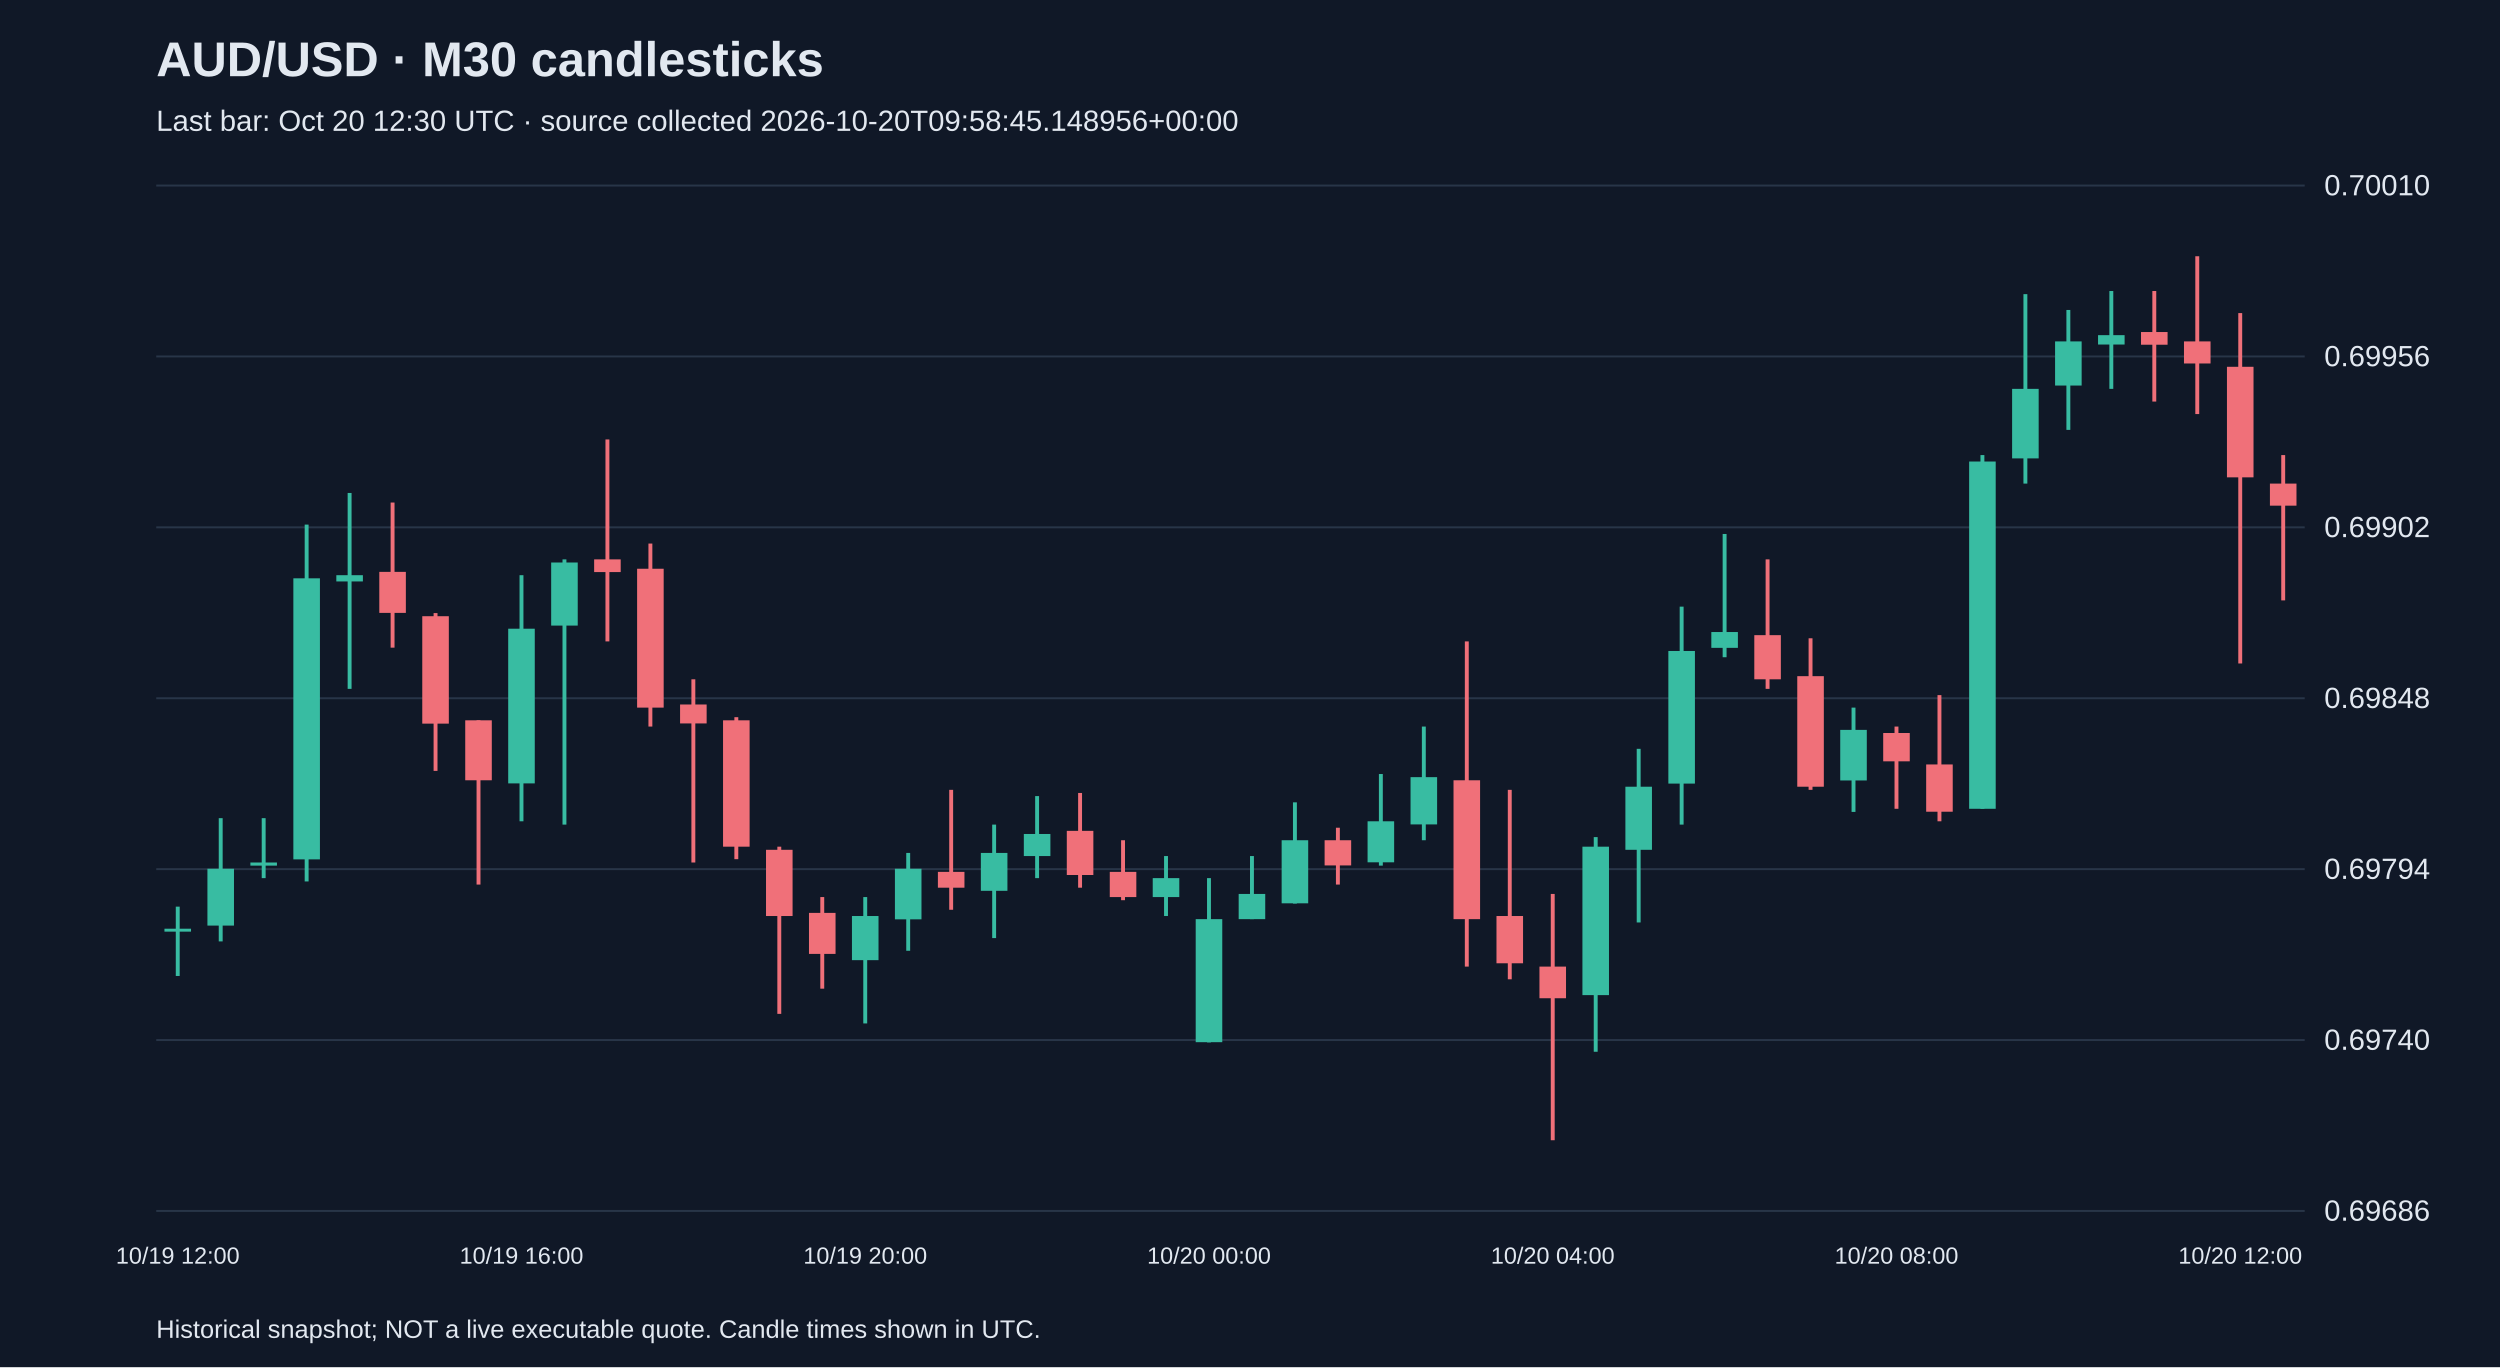
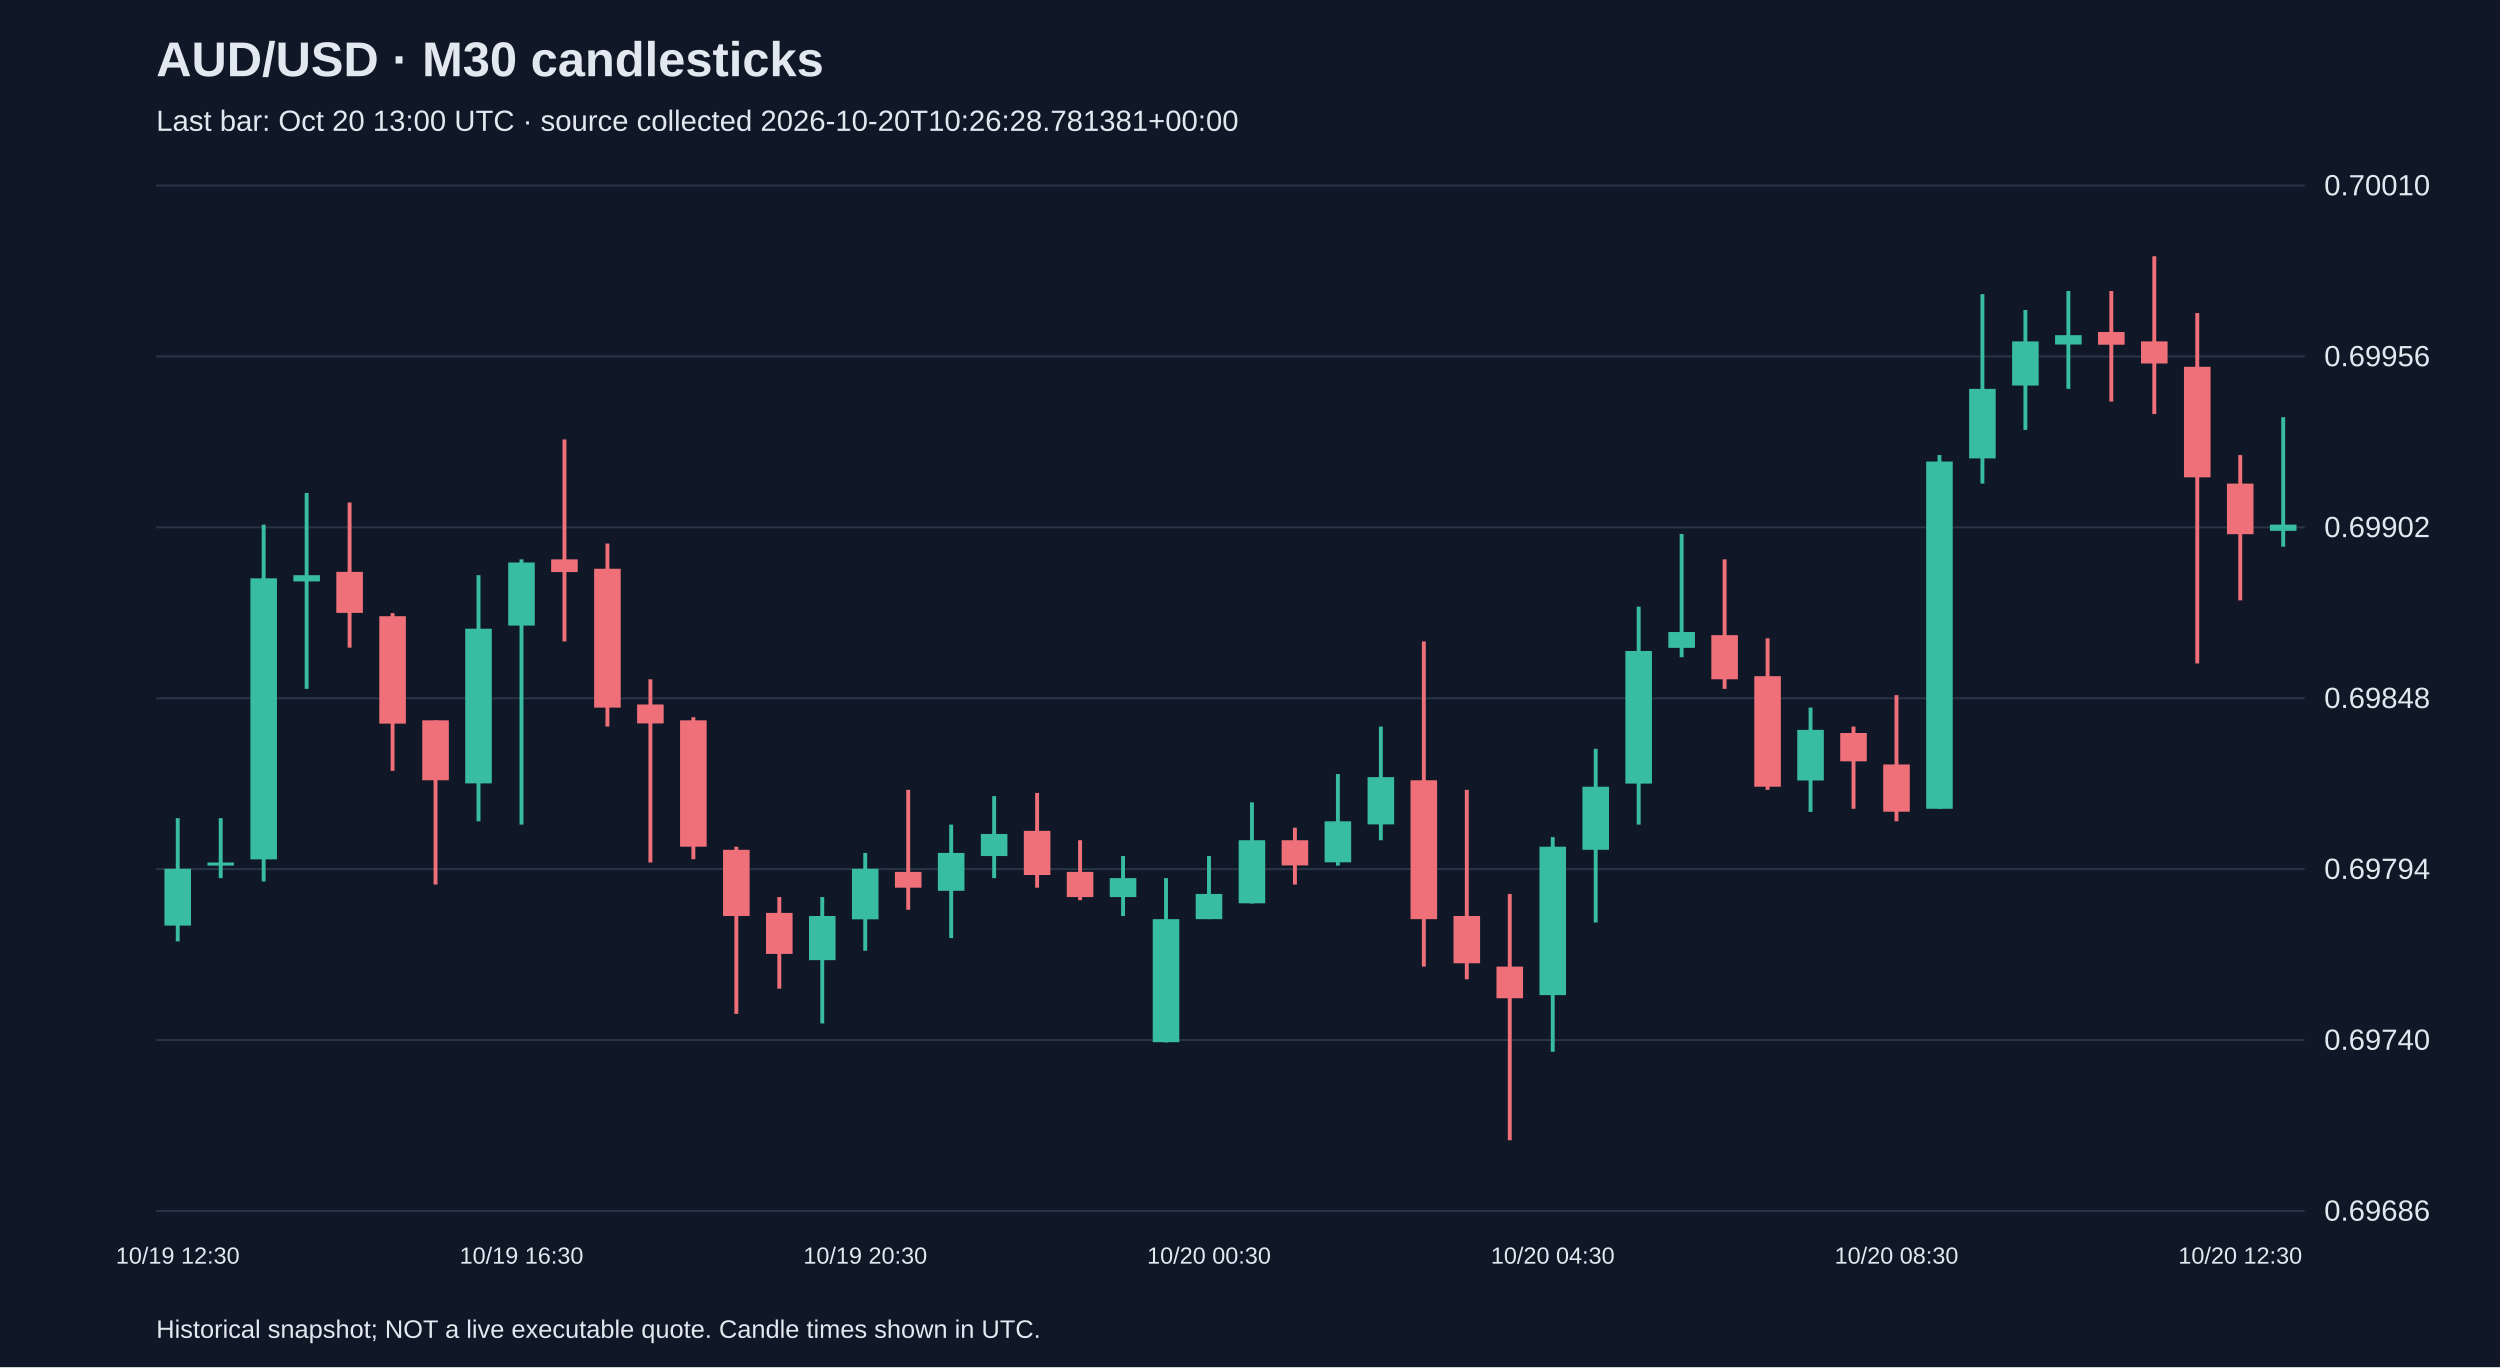
<svg xmlns="http://www.w3.org/2000/svg" viewBox="0 0 1280 700">
  <rect width="100%" height="100%" fill="#101827" />
  <style>text{font-family:Arial,sans-serif;fill:#e2e8f0}</style>
  <text x="80" y="39" font-size="25" font-weight="bold">AUD/USD · M30 candlesticks</text>
-   <text x="80" y="67" font-size="15" fill="#a6b1c5">Last bar: Oct 20 12:30 UTC · source collected 2026-10-20T09:58:45.148956+00:00</text>
+   <text x="80" y="67" font-size="15" fill="#a6b1c5">Last bar: Oct 20 13:00 UTC · source collected 2026-10-20T10:26:28.781381+00:00</text>
  <line x1="80" y1="620.0" x2="1180" y2="620.0" stroke="#283548" />
  <text x="1190" y="625.0" font-size="15">0.69686</text>
  <line x1="80" y1="532.5" x2="1180" y2="532.5" stroke="#283548" />
  <text x="1190" y="537.5" font-size="15">0.69740</text>
  <line x1="80" y1="445.0" x2="1180" y2="445.0" stroke="#283548" />
  <text x="1190" y="450.0" font-size="15">0.69794</text>
  <line x1="80" y1="357.5" x2="1180" y2="357.5" stroke="#283548" />
  <text x="1190" y="362.5" font-size="15">0.69848</text>
  <line x1="80" y1="270.0" x2="1180" y2="270.0" stroke="#283548" />
  <text x="1190" y="275.0" font-size="15">0.69902</text>
  <line x1="80" y1="182.5" x2="1180" y2="182.5" stroke="#283548" />
  <text x="1190" y="187.5" font-size="15">0.69956</text>
  <line x1="80" y1="95.0" x2="1180" y2="95.0" stroke="#283548" />
  <text x="1190" y="100.0" font-size="15">0.70010</text>
-   <line x1="91.0" y1="464.2" x2="91.0" y2="499.7" stroke="#38bca2" stroke-width="2" />
-   <rect x="84.2" y="475.5" width="13.6" height="1.5" fill="#38bca2" />
-   <text x="91.0" y="647" text-anchor="middle" font-size="12">10/19 12:00</text>
-   <line x1="113.0" y1="418.9" x2="113.0" y2="482.0" stroke="#38bca2" stroke-width="2" />
-   <rect x="106.2" y="444.8" width="13.6" height="29.1" fill="#38bca2" />
-   <line x1="135.0" y1="418.9" x2="135.0" y2="449.6" stroke="#38bca2" stroke-width="2" />
-   <rect x="128.2" y="441.6" width="13.6" height="1.6" fill="#38bca2" />
-   <line x1="157.0" y1="268.6" x2="157.0" y2="451.3" stroke="#38bca2" stroke-width="2" />
-   <rect x="150.2" y="296.1" width="13.6" height="143.9" fill="#38bca2" />
-   <line x1="179.0" y1="252.4" x2="179.0" y2="352.7" stroke="#38bca2" stroke-width="2" />
-   <rect x="172.2" y="294.5" width="13.6" height="3.2" fill="#38bca2" />
-   <line x1="201.0" y1="257.3" x2="201.0" y2="331.6" stroke="#f07079" stroke-width="2" />
-   <rect x="194.2" y="292.8" width="13.6" height="21.0" fill="#f07079" />
-   <line x1="223.0" y1="313.9" x2="223.0" y2="394.7" stroke="#f07079" stroke-width="2" />
-   <rect x="216.2" y="315.5" width="13.6" height="55.0" fill="#f07079" />
-   <line x1="245.0" y1="368.8" x2="245.0" y2="452.9" stroke="#f07079" stroke-width="2" />
-   <rect x="238.2" y="368.8" width="13.6" height="30.7" fill="#f07079" />
-   <line x1="267.0" y1="294.5" x2="267.0" y2="420.5" stroke="#38bca2" stroke-width="2" />
-   <rect x="260.2" y="321.9" width="13.6" height="79.2" fill="#38bca2" />
-   <text x="267.0" y="647" text-anchor="middle" font-size="12">10/19 16:00</text>
-   <line x1="289.0" y1="286.4" x2="289.0" y2="422.2" stroke="#38bca2" stroke-width="2" />
-   <rect x="282.2" y="288.0" width="13.6" height="32.3" fill="#38bca2" />
-   <line x1="311.0" y1="225.0" x2="311.0" y2="328.4" stroke="#f07079" stroke-width="2" />
-   <rect x="304.2" y="286.4" width="13.6" height="6.5" fill="#f07079" />
-   <line x1="333.0" y1="278.3" x2="333.0" y2="372.0" stroke="#f07079" stroke-width="2" />
-   <rect x="326.2" y="291.2" width="13.6" height="71.1" fill="#f07079" />
-   <line x1="355.0" y1="347.8" x2="355.0" y2="441.6" stroke="#f07079" stroke-width="2" />
-   <rect x="348.2" y="360.7" width="13.6" height="9.7" fill="#f07079" />
-   <line x1="377.0" y1="367.2" x2="377.0" y2="439.9" stroke="#f07079" stroke-width="2" />
-   <rect x="370.2" y="368.8" width="13.6" height="64.7" fill="#f07079" />
-   <line x1="399.0" y1="433.5" x2="399.0" y2="519.1" stroke="#f07079" stroke-width="2" />
-   <rect x="392.2" y="435.1" width="13.6" height="33.9" fill="#f07079" />
-   <line x1="421.0" y1="459.3" x2="421.0" y2="506.2" stroke="#f07079" stroke-width="2" />
-   <rect x="414.2" y="467.4" width="13.6" height="21.0" fill="#f07079" />
-   <line x1="443.0" y1="459.3" x2="443.0" y2="524.0" stroke="#38bca2" stroke-width="2" />
-   <rect x="436.2" y="469.0" width="13.6" height="22.6" fill="#38bca2" />
-   <text x="443.0" y="647" text-anchor="middle" font-size="12">10/19 20:00</text>
-   <line x1="465.0" y1="436.7" x2="465.0" y2="486.8" stroke="#38bca2" stroke-width="2" />
-   <rect x="458.2" y="444.8" width="13.6" height="25.9" fill="#38bca2" />
-   <line x1="487.0" y1="404.4" x2="487.0" y2="465.8" stroke="#f07079" stroke-width="2" />
-   <rect x="480.2" y="446.4" width="13.6" height="8.1" fill="#f07079" />
-   <line x1="509.0" y1="422.2" x2="509.0" y2="480.3" stroke="#38bca2" stroke-width="2" />
-   <rect x="502.2" y="436.7" width="13.6" height="19.4" fill="#38bca2" />
-   <line x1="531.0" y1="407.6" x2="531.0" y2="449.6" stroke="#38bca2" stroke-width="2" />
-   <rect x="524.2" y="427.0" width="13.6" height="11.3" fill="#38bca2" />
-   <line x1="553.0" y1="406.0" x2="553.0" y2="454.5" stroke="#f07079" stroke-width="2" />
-   <rect x="546.2" y="425.4" width="13.6" height="22.6" fill="#f07079" />
-   <line x1="575.0" y1="430.2" x2="575.0" y2="460.9" stroke="#f07079" stroke-width="2" />
-   <rect x="568.2" y="446.4" width="13.6" height="12.9" fill="#f07079" />
-   <line x1="597.0" y1="438.3" x2="597.0" y2="469.0" stroke="#38bca2" stroke-width="2" />
-   <rect x="590.2" y="449.6" width="13.6" height="9.7" fill="#38bca2" />
-   <line x1="619.0" y1="449.6" x2="619.0" y2="533.7" stroke="#38bca2" stroke-width="2" />
-   <rect x="612.2" y="470.6" width="13.6" height="63.0" fill="#38bca2" />
-   <text x="619.0" y="647" text-anchor="middle" font-size="12">10/20 00:00</text>
-   <line x1="641.0" y1="438.3" x2="641.0" y2="470.6" stroke="#38bca2" stroke-width="2" />
-   <rect x="634.2" y="457.7" width="13.6" height="12.9" fill="#38bca2" />
-   <line x1="663.0" y1="410.8" x2="663.0" y2="462.6" stroke="#38bca2" stroke-width="2" />
-   <rect x="656.2" y="430.2" width="13.6" height="32.3" fill="#38bca2" />
-   <line x1="685.0" y1="423.8" x2="685.0" y2="452.9" stroke="#f07079" stroke-width="2" />
-   <rect x="678.2" y="430.2" width="13.6" height="12.9" fill="#f07079" />
-   <line x1="707.0" y1="396.3" x2="707.0" y2="443.2" stroke="#38bca2" stroke-width="2" />
-   <rect x="700.2" y="420.5" width="13.6" height="21.0" fill="#38bca2" />
-   <line x1="729.0" y1="372.0" x2="729.0" y2="430.2" stroke="#38bca2" stroke-width="2" />
-   <rect x="722.2" y="397.9" width="13.6" height="24.2" fill="#38bca2" />
-   <line x1="751.0" y1="328.4" x2="751.0" y2="494.9" stroke="#f07079" stroke-width="2" />
-   <rect x="744.2" y="399.5" width="13.6" height="71.1" fill="#f07079" />
-   <line x1="773.0" y1="404.4" x2="773.0" y2="501.4" stroke="#f07079" stroke-width="2" />
-   <rect x="766.2" y="469.0" width="13.6" height="24.2" fill="#f07079" />
-   <line x1="795.0" y1="457.7" x2="795.0" y2="583.8" stroke="#f07079" stroke-width="2" />
-   <rect x="788.2" y="494.9" width="13.6" height="16.2" fill="#f07079" />
-   <text x="795.0" y="647" text-anchor="middle" font-size="12">10/20 04:00</text>
-   <line x1="817.0" y1="428.6" x2="817.0" y2="538.5" stroke="#38bca2" stroke-width="2" />
-   <rect x="810.2" y="433.5" width="13.6" height="76.0" fill="#38bca2" />
-   <line x1="839.0" y1="383.4" x2="839.0" y2="472.3" stroke="#38bca2" stroke-width="2" />
-   <rect x="832.2" y="402.8" width="13.6" height="32.3" fill="#38bca2" />
-   <line x1="861.0" y1="310.6" x2="861.0" y2="422.2" stroke="#38bca2" stroke-width="2" />
-   <rect x="854.2" y="333.3" width="13.6" height="67.9" fill="#38bca2" />
-   <line x1="883.0" y1="273.4" x2="883.0" y2="336.5" stroke="#38bca2" stroke-width="2" />
-   <rect x="876.2" y="323.6" width="13.6" height="8.1" fill="#38bca2" />
-   <line x1="905.0" y1="286.4" x2="905.0" y2="352.7" stroke="#f07079" stroke-width="2" />
-   <rect x="898.2" y="325.2" width="13.6" height="22.6" fill="#f07079" />
-   <line x1="927.0" y1="326.8" x2="927.0" y2="404.4" stroke="#f07079" stroke-width="2" />
-   <rect x="920.2" y="346.2" width="13.6" height="56.6" fill="#f07079" />
-   <line x1="949.0" y1="362.3" x2="949.0" y2="415.7" stroke="#38bca2" stroke-width="2" />
-   <rect x="942.2" y="373.7" width="13.6" height="25.9" fill="#38bca2" />
-   <line x1="971.0" y1="372.0" x2="971.0" y2="414.1" stroke="#f07079" stroke-width="2" />
-   <rect x="964.2" y="375.3" width="13.6" height="14.5" fill="#f07079" />
-   <text x="971.0" y="647" text-anchor="middle" font-size="12">10/20 08:00</text>
-   <line x1="993.0" y1="355.9" x2="993.0" y2="420.5" stroke="#f07079" stroke-width="2" />
-   <rect x="986.2" y="391.4" width="13.6" height="24.2" fill="#f07079" />
-   <line x1="1015.0" y1="233.0" x2="1015.0" y2="414.1" stroke="#38bca2" stroke-width="2" />
-   <rect x="1008.2" y="236.3" width="13.6" height="177.8" fill="#38bca2" />
-   <line x1="1037.0" y1="150.6" x2="1037.0" y2="247.6" stroke="#38bca2" stroke-width="2" />
-   <rect x="1030.2" y="199.1" width="13.6" height="35.6" fill="#38bca2" />
-   <line x1="1059.0" y1="158.7" x2="1059.0" y2="220.1" stroke="#38bca2" stroke-width="2" />
-   <rect x="1052.2" y="174.8" width="13.6" height="22.6" fill="#38bca2" />
-   <line x1="1081.0" y1="149.0" x2="1081.0" y2="199.1" stroke="#38bca2" stroke-width="2" />
-   <rect x="1074.2" y="171.6" width="13.6" height="4.8" fill="#38bca2" />
-   <line x1="1103.0" y1="149.0" x2="1103.0" y2="205.6" stroke="#f07079" stroke-width="2" />
-   <rect x="1096.2" y="170.0" width="13.6" height="6.5" fill="#f07079" />
-   <line x1="1125.0" y1="131.2" x2="1125.0" y2="212.0" stroke="#f07079" stroke-width="2" />
-   <rect x="1118.2" y="174.8" width="13.6" height="11.3" fill="#f07079" />
-   <line x1="1147.0" y1="160.3" x2="1147.0" y2="339.7" stroke="#f07079" stroke-width="2" />
-   <rect x="1140.2" y="187.8" width="13.6" height="56.6" fill="#f07079" />
-   <text x="1147.0" y="647" text-anchor="middle" font-size="12">10/20 12:00</text>
-   <line x1="1169.0" y1="233.0" x2="1169.0" y2="307.4" stroke="#f07079" stroke-width="2" />
-   <rect x="1162.2" y="247.6" width="13.6" height="11.3" fill="#f07079" />
+   <line x1="91.0" y1="418.9" x2="91.0" y2="482.0" stroke="#38bca2" stroke-width="2" />
+   <rect x="84.2" y="444.8" width="13.6" height="29.1" fill="#38bca2" />
+   <text x="91.0" y="647" text-anchor="middle" font-size="12">10/19 12:30</text>
+   <line x1="113.0" y1="418.9" x2="113.0" y2="449.6" stroke="#38bca2" stroke-width="2" />
+   <rect x="106.2" y="441.6" width="13.6" height="1.6" fill="#38bca2" />
+   <line x1="135.0" y1="268.6" x2="135.0" y2="451.3" stroke="#38bca2" stroke-width="2" />
+   <rect x="128.2" y="296.1" width="13.6" height="143.9" fill="#38bca2" />
+   <line x1="157.0" y1="252.4" x2="157.0" y2="352.7" stroke="#38bca2" stroke-width="2" />
+   <rect x="150.2" y="294.5" width="13.6" height="3.2" fill="#38bca2" />
+   <line x1="179.0" y1="257.3" x2="179.0" y2="331.6" stroke="#f07079" stroke-width="2" />
+   <rect x="172.2" y="292.8" width="13.6" height="21.0" fill="#f07079" />
+   <line x1="201.0" y1="313.9" x2="201.0" y2="394.7" stroke="#f07079" stroke-width="2" />
+   <rect x="194.2" y="315.5" width="13.6" height="55.0" fill="#f07079" />
+   <line x1="223.0" y1="368.8" x2="223.0" y2="452.9" stroke="#f07079" stroke-width="2" />
+   <rect x="216.2" y="368.8" width="13.6" height="30.7" fill="#f07079" />
+   <line x1="245.0" y1="294.5" x2="245.0" y2="420.5" stroke="#38bca2" stroke-width="2" />
+   <rect x="238.2" y="321.9" width="13.6" height="79.2" fill="#38bca2" />
+   <line x1="267.0" y1="286.4" x2="267.0" y2="422.2" stroke="#38bca2" stroke-width="2" />
+   <rect x="260.2" y="288.0" width="13.6" height="32.3" fill="#38bca2" />
+   <text x="267.0" y="647" text-anchor="middle" font-size="12">10/19 16:30</text>
+   <line x1="289.0" y1="225.0" x2="289.0" y2="328.4" stroke="#f07079" stroke-width="2" />
+   <rect x="282.2" y="286.4" width="13.6" height="6.5" fill="#f07079" />
+   <line x1="311.0" y1="278.3" x2="311.0" y2="372.0" stroke="#f07079" stroke-width="2" />
+   <rect x="304.2" y="291.2" width="13.6" height="71.1" fill="#f07079" />
+   <line x1="333.0" y1="347.8" x2="333.0" y2="441.6" stroke="#f07079" stroke-width="2" />
+   <rect x="326.2" y="360.7" width="13.6" height="9.7" fill="#f07079" />
+   <line x1="355.0" y1="367.2" x2="355.0" y2="439.9" stroke="#f07079" stroke-width="2" />
+   <rect x="348.2" y="368.8" width="13.6" height="64.7" fill="#f07079" />
+   <line x1="377.0" y1="433.5" x2="377.0" y2="519.1" stroke="#f07079" stroke-width="2" />
+   <rect x="370.2" y="435.1" width="13.6" height="33.9" fill="#f07079" />
+   <line x1="399.0" y1="459.3" x2="399.0" y2="506.2" stroke="#f07079" stroke-width="2" />
+   <rect x="392.2" y="467.4" width="13.6" height="21.0" fill="#f07079" />
+   <line x1="421.0" y1="459.3" x2="421.0" y2="524.0" stroke="#38bca2" stroke-width="2" />
+   <rect x="414.2" y="469.0" width="13.6" height="22.6" fill="#38bca2" />
+   <line x1="443.0" y1="436.7" x2="443.0" y2="486.8" stroke="#38bca2" stroke-width="2" />
+   <rect x="436.2" y="444.8" width="13.6" height="25.9" fill="#38bca2" />
+   <text x="443.0" y="647" text-anchor="middle" font-size="12">10/19 20:30</text>
+   <line x1="465.0" y1="404.4" x2="465.0" y2="465.8" stroke="#f07079" stroke-width="2" />
+   <rect x="458.2" y="446.4" width="13.6" height="8.1" fill="#f07079" />
+   <line x1="487.0" y1="422.2" x2="487.0" y2="480.3" stroke="#38bca2" stroke-width="2" />
+   <rect x="480.2" y="436.7" width="13.6" height="19.4" fill="#38bca2" />
+   <line x1="509.0" y1="407.6" x2="509.0" y2="449.6" stroke="#38bca2" stroke-width="2" />
+   <rect x="502.2" y="427.0" width="13.6" height="11.3" fill="#38bca2" />
+   <line x1="531.0" y1="406.0" x2="531.0" y2="454.5" stroke="#f07079" stroke-width="2" />
+   <rect x="524.2" y="425.4" width="13.6" height="22.6" fill="#f07079" />
+   <line x1="553.0" y1="430.2" x2="553.0" y2="460.9" stroke="#f07079" stroke-width="2" />
+   <rect x="546.2" y="446.4" width="13.6" height="12.9" fill="#f07079" />
+   <line x1="575.0" y1="438.3" x2="575.0" y2="469.0" stroke="#38bca2" stroke-width="2" />
+   <rect x="568.2" y="449.6" width="13.6" height="9.7" fill="#38bca2" />
+   <line x1="597.0" y1="449.6" x2="597.0" y2="533.7" stroke="#38bca2" stroke-width="2" />
+   <rect x="590.2" y="470.6" width="13.6" height="63.0" fill="#38bca2" />
+   <line x1="619.0" y1="438.3" x2="619.0" y2="470.6" stroke="#38bca2" stroke-width="2" />
+   <rect x="612.2" y="457.7" width="13.6" height="12.9" fill="#38bca2" />
+   <text x="619.0" y="647" text-anchor="middle" font-size="12">10/20 00:30</text>
+   <line x1="641.0" y1="410.8" x2="641.0" y2="462.6" stroke="#38bca2" stroke-width="2" />
+   <rect x="634.2" y="430.2" width="13.6" height="32.3" fill="#38bca2" />
+   <line x1="663.0" y1="423.8" x2="663.0" y2="452.9" stroke="#f07079" stroke-width="2" />
+   <rect x="656.2" y="430.2" width="13.6" height="12.9" fill="#f07079" />
+   <line x1="685.0" y1="396.3" x2="685.0" y2="443.2" stroke="#38bca2" stroke-width="2" />
+   <rect x="678.2" y="420.5" width="13.6" height="21.0" fill="#38bca2" />
+   <line x1="707.0" y1="372.0" x2="707.0" y2="430.2" stroke="#38bca2" stroke-width="2" />
+   <rect x="700.2" y="397.9" width="13.6" height="24.2" fill="#38bca2" />
+   <line x1="729.0" y1="328.4" x2="729.0" y2="494.9" stroke="#f07079" stroke-width="2" />
+   <rect x="722.2" y="399.5" width="13.6" height="71.1" fill="#f07079" />
+   <line x1="751.0" y1="404.4" x2="751.0" y2="501.4" stroke="#f07079" stroke-width="2" />
+   <rect x="744.2" y="469.0" width="13.6" height="24.2" fill="#f07079" />
+   <line x1="773.0" y1="457.7" x2="773.0" y2="583.8" stroke="#f07079" stroke-width="2" />
+   <rect x="766.2" y="494.9" width="13.6" height="16.2" fill="#f07079" />
+   <line x1="795.0" y1="428.6" x2="795.0" y2="538.5" stroke="#38bca2" stroke-width="2" />
+   <rect x="788.2" y="433.5" width="13.6" height="76.0" fill="#38bca2" />
+   <text x="795.0" y="647" text-anchor="middle" font-size="12">10/20 04:30</text>
+   <line x1="817.0" y1="383.4" x2="817.0" y2="472.3" stroke="#38bca2" stroke-width="2" />
+   <rect x="810.2" y="402.8" width="13.6" height="32.3" fill="#38bca2" />
+   <line x1="839.0" y1="310.6" x2="839.0" y2="422.2" stroke="#38bca2" stroke-width="2" />
+   <rect x="832.2" y="333.3" width="13.6" height="67.9" fill="#38bca2" />
+   <line x1="861.0" y1="273.4" x2="861.0" y2="336.5" stroke="#38bca2" stroke-width="2" />
+   <rect x="854.2" y="323.6" width="13.6" height="8.1" fill="#38bca2" />
+   <line x1="883.0" y1="286.4" x2="883.0" y2="352.7" stroke="#f07079" stroke-width="2" />
+   <rect x="876.2" y="325.2" width="13.6" height="22.6" fill="#f07079" />
+   <line x1="905.0" y1="326.8" x2="905.0" y2="404.4" stroke="#f07079" stroke-width="2" />
+   <rect x="898.2" y="346.2" width="13.6" height="56.6" fill="#f07079" />
+   <line x1="927.0" y1="362.3" x2="927.0" y2="415.7" stroke="#38bca2" stroke-width="2" />
+   <rect x="920.2" y="373.7" width="13.6" height="25.9" fill="#38bca2" />
+   <line x1="949.0" y1="372.0" x2="949.0" y2="414.1" stroke="#f07079" stroke-width="2" />
+   <rect x="942.2" y="375.3" width="13.6" height="14.5" fill="#f07079" />
+   <line x1="971.0" y1="355.9" x2="971.0" y2="420.5" stroke="#f07079" stroke-width="2" />
+   <rect x="964.2" y="391.4" width="13.6" height="24.2" fill="#f07079" />
+   <text x="971.0" y="647" text-anchor="middle" font-size="12">10/20 08:30</text>
+   <line x1="993.0" y1="233.0" x2="993.0" y2="414.1" stroke="#38bca2" stroke-width="2" />
+   <rect x="986.2" y="236.3" width="13.6" height="177.8" fill="#38bca2" />
+   <line x1="1015.0" y1="150.6" x2="1015.0" y2="247.6" stroke="#38bca2" stroke-width="2" />
+   <rect x="1008.2" y="199.1" width="13.6" height="35.6" fill="#38bca2" />
+   <line x1="1037.0" y1="158.7" x2="1037.0" y2="220.1" stroke="#38bca2" stroke-width="2" />
+   <rect x="1030.2" y="174.8" width="13.6" height="22.6" fill="#38bca2" />
+   <line x1="1059.0" y1="149.0" x2="1059.0" y2="199.1" stroke="#38bca2" stroke-width="2" />
+   <rect x="1052.2" y="171.6" width="13.6" height="4.8" fill="#38bca2" />
+   <line x1="1081.0" y1="149.0" x2="1081.0" y2="205.6" stroke="#f07079" stroke-width="2" />
+   <rect x="1074.2" y="170.0" width="13.6" height="6.5" fill="#f07079" />
+   <line x1="1103.0" y1="131.2" x2="1103.0" y2="212.0" stroke="#f07079" stroke-width="2" />
+   <rect x="1096.2" y="174.8" width="13.6" height="11.3" fill="#f07079" />
+   <line x1="1125.0" y1="160.3" x2="1125.0" y2="339.7" stroke="#f07079" stroke-width="2" />
+   <rect x="1118.2" y="187.8" width="13.6" height="56.6" fill="#f07079" />
+   <line x1="1147.0" y1="233.0" x2="1147.0" y2="307.4" stroke="#f07079" stroke-width="2" />
+   <rect x="1140.2" y="247.6" width="13.6" height="25.9" fill="#f07079" />
+   <text x="1147.0" y="647" text-anchor="middle" font-size="12">10/20 12:30</text>
+   <line x1="1169.0" y1="213.6" x2="1169.0" y2="279.9" stroke="#38bca2" stroke-width="2" />
+   <rect x="1162.2" y="268.6" width="13.6" height="3.2" fill="#38bca2" />
  <text x="80" y="685" font-size="13">Historical snapshot; NOT a live executable quote. Candle times shown in UTC.</text>
</svg>
